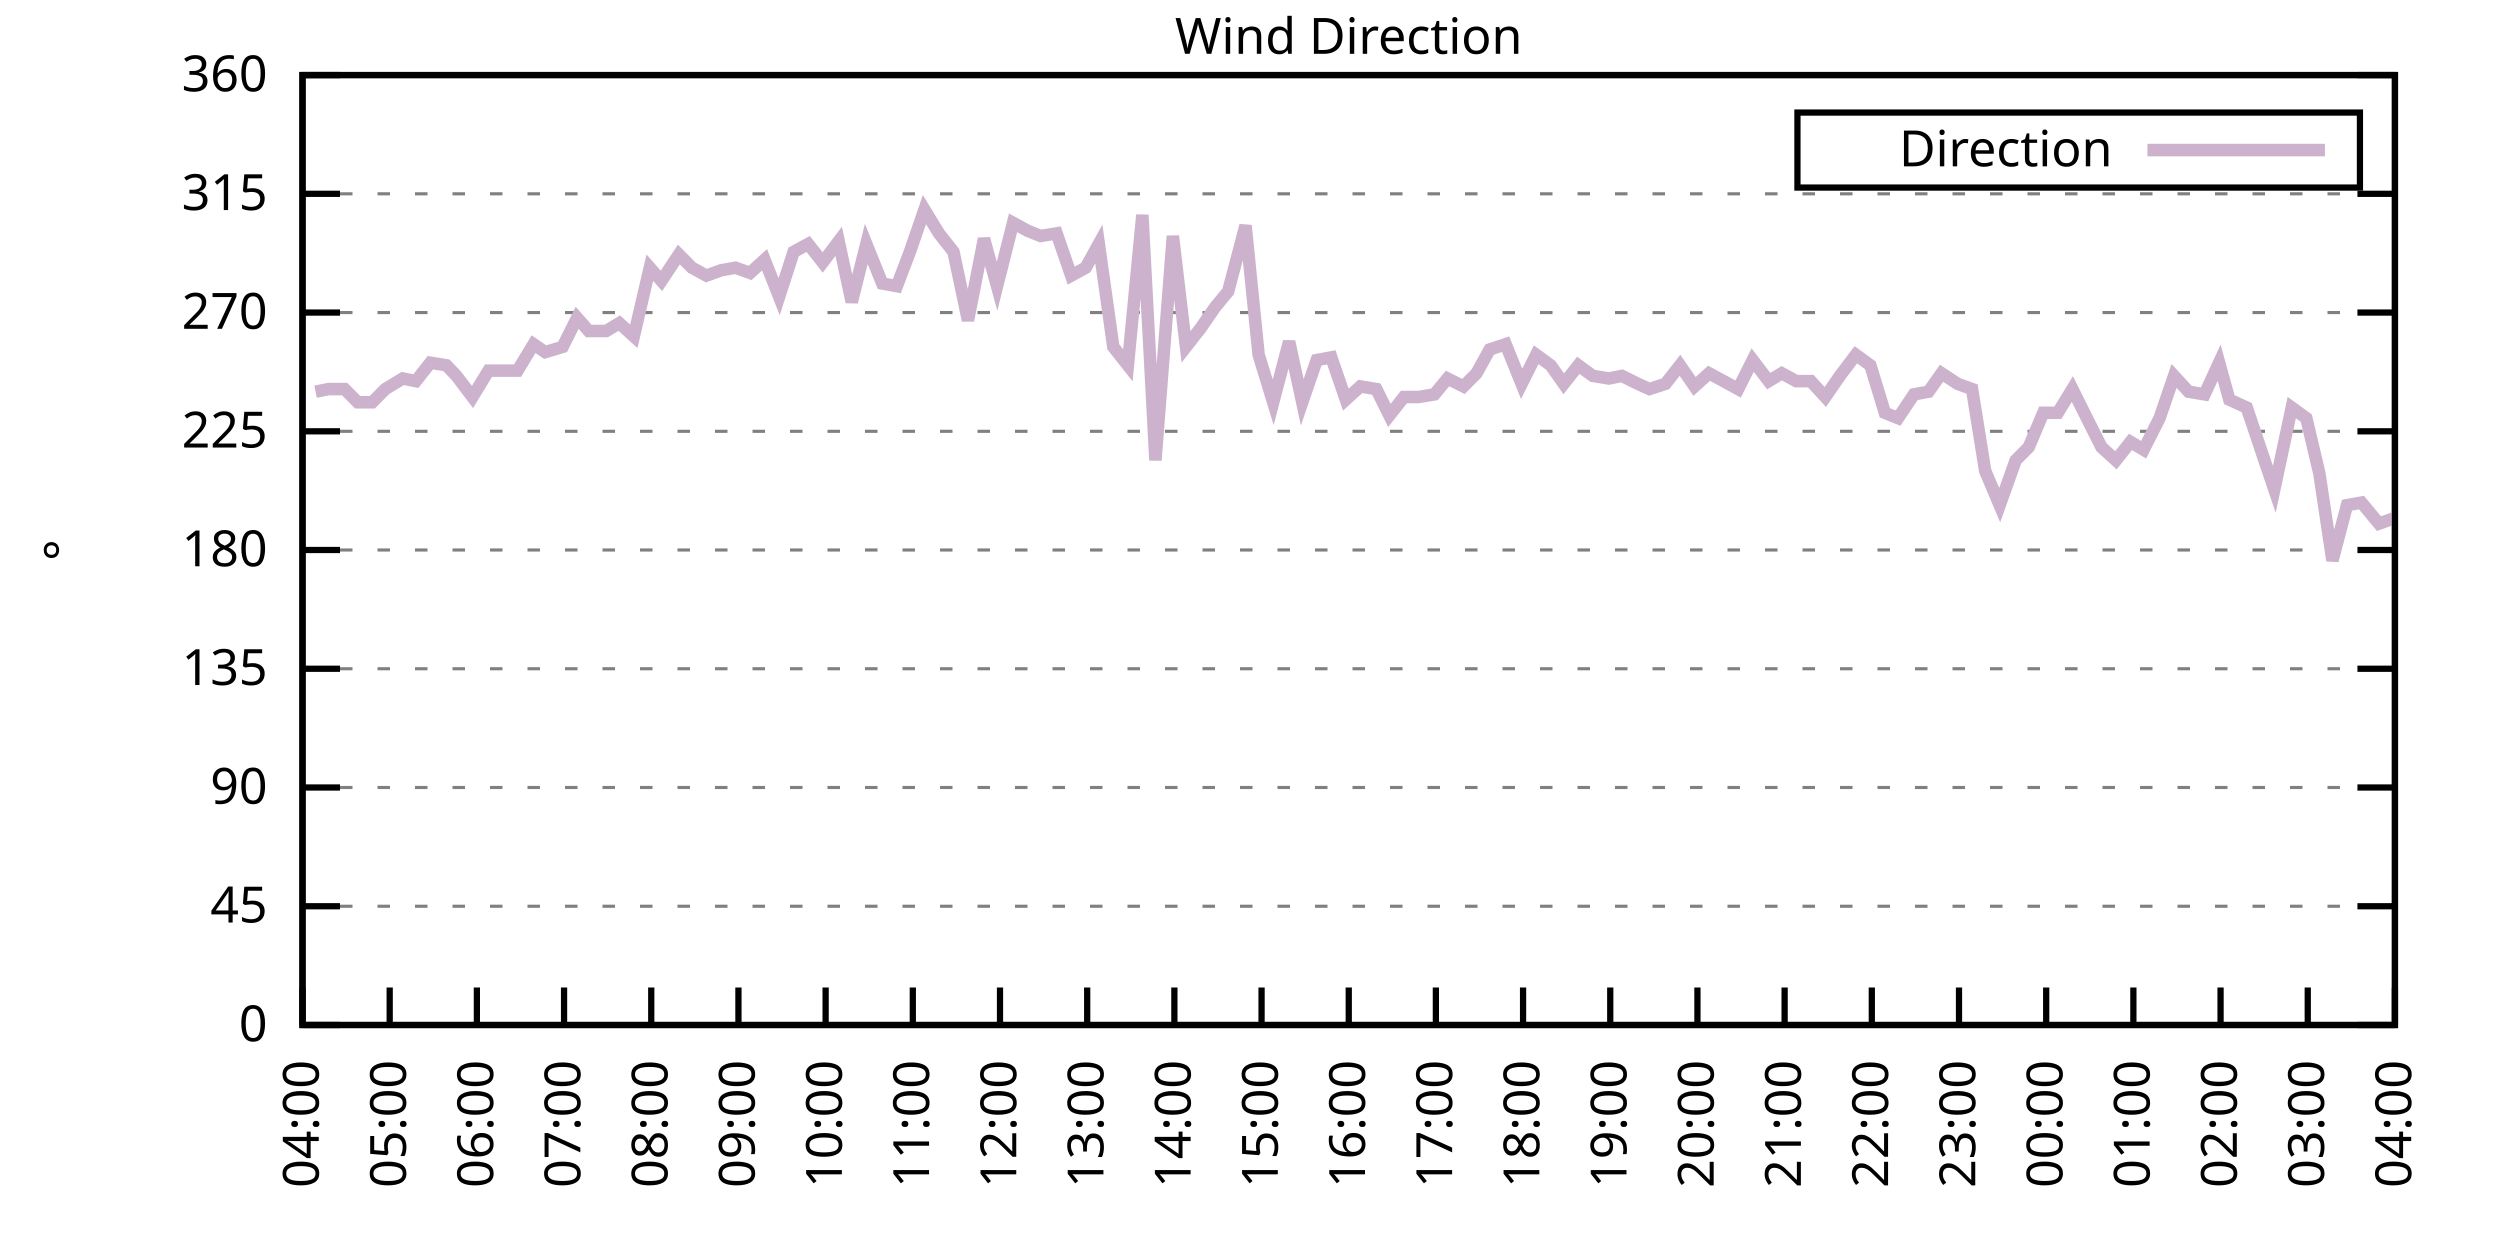
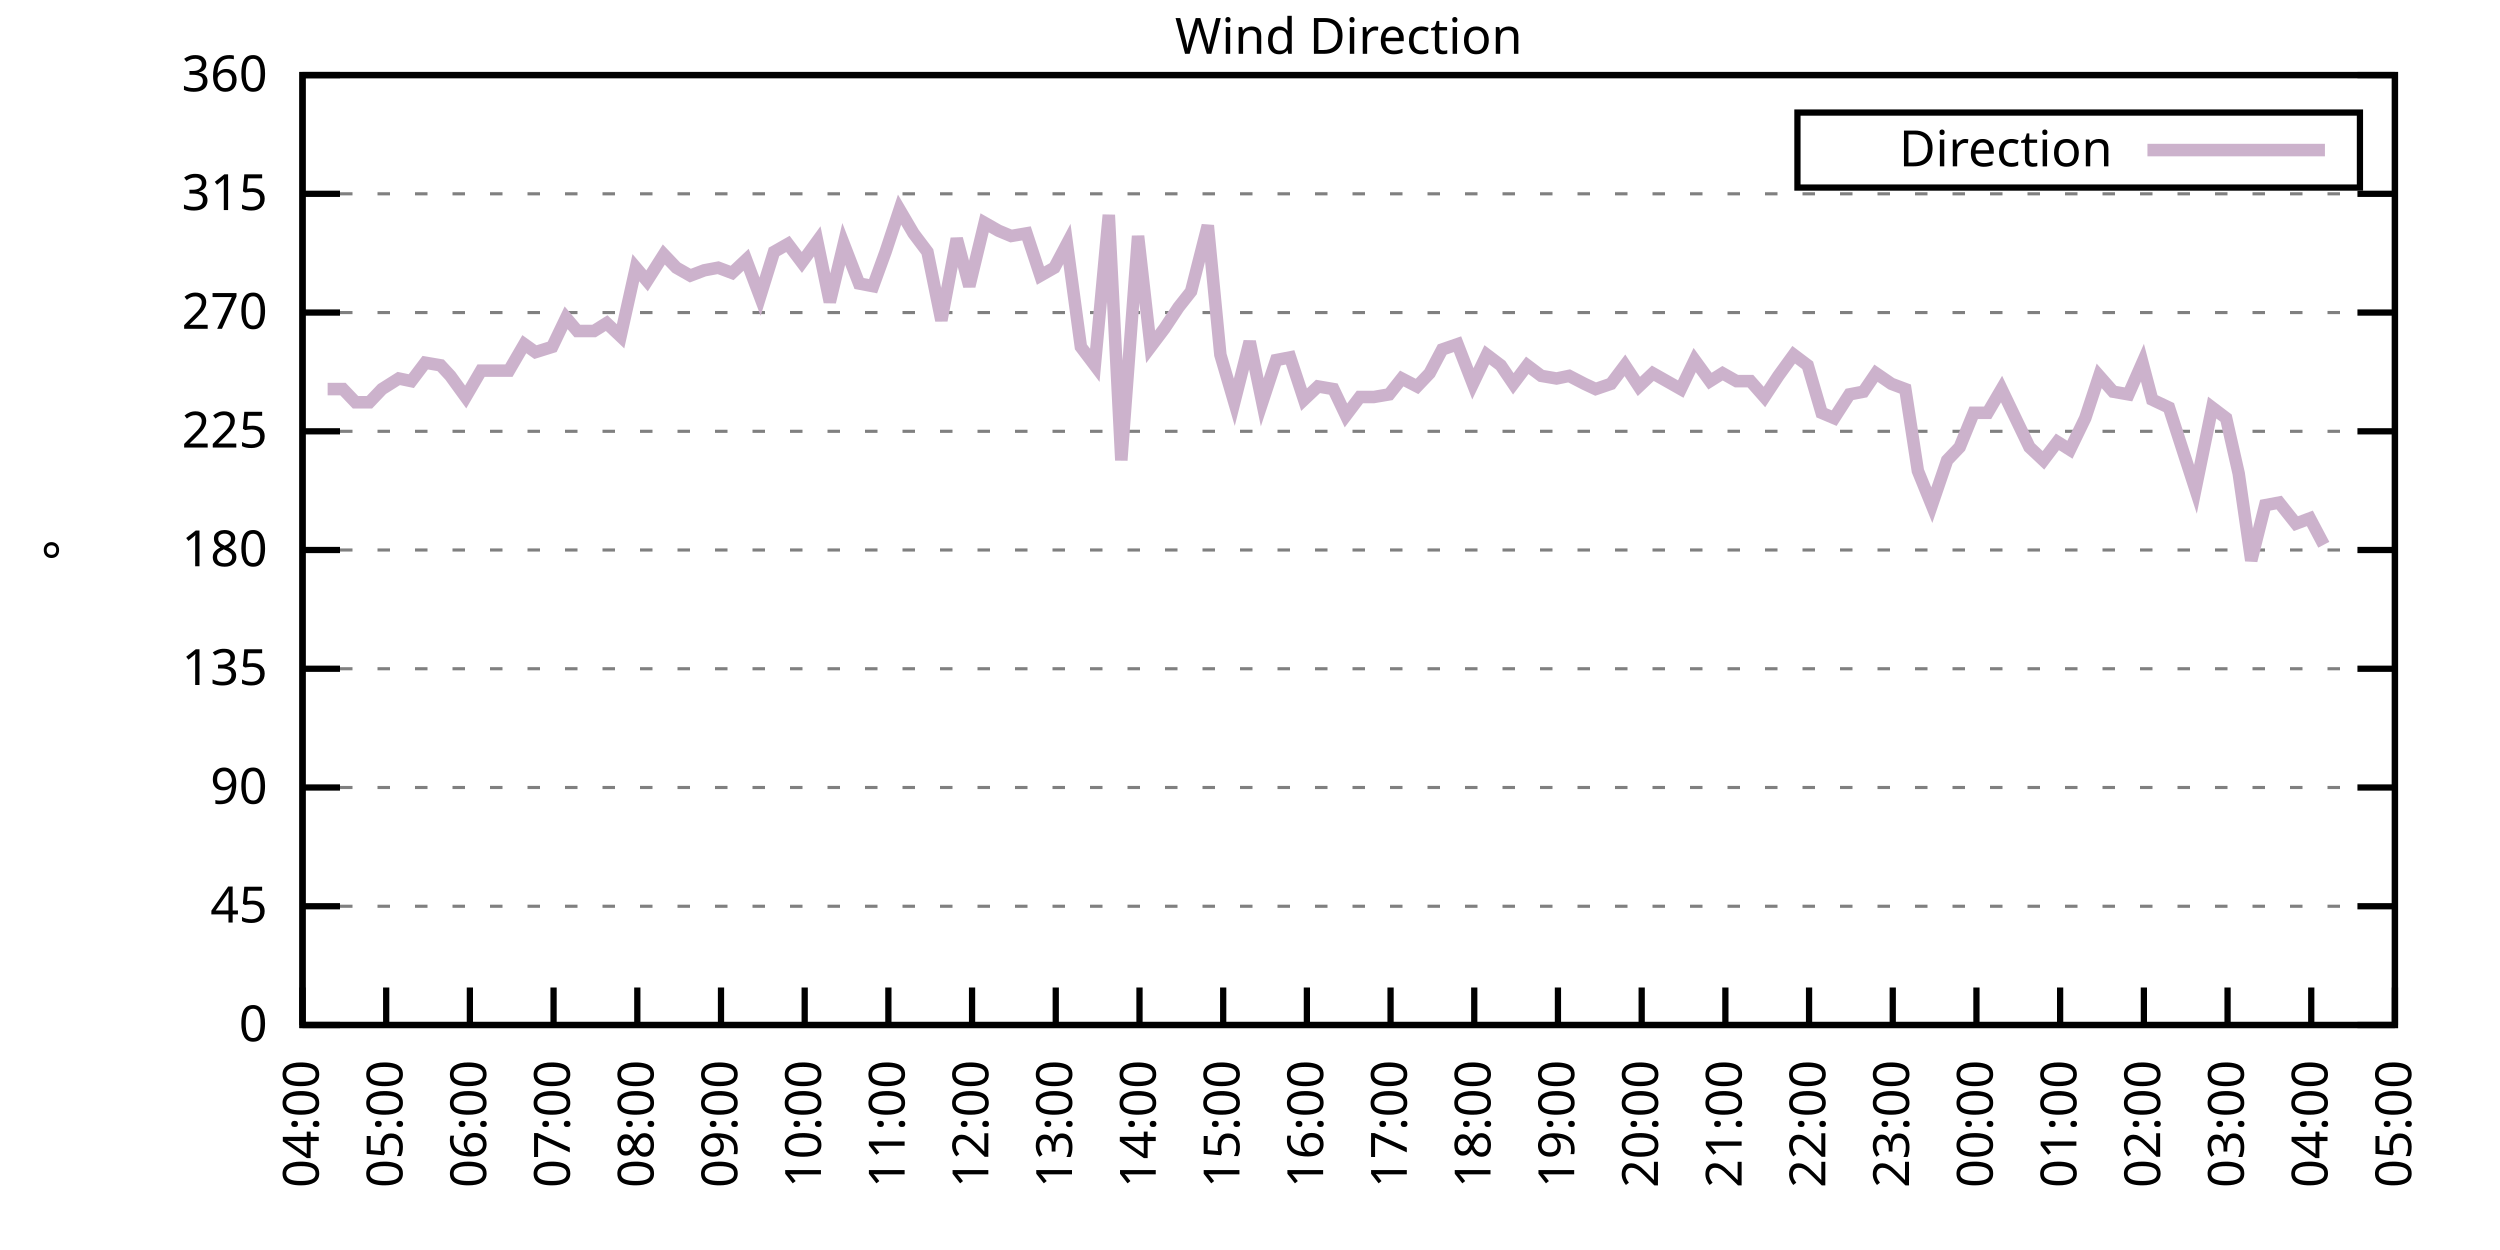
<svg xmlns="http://www.w3.org/2000/svg" xmlns:xlink="http://www.w3.org/1999/xlink" width="400" height="200" viewBox="0 0 400 200">
  <g id="gnuplot_canvas">
    <rect x="0" y="0" width="400" height="200" fill="none" />
    <defs>
      <circle id="gpDot" r="0.5" stroke-width="0.5" stroke="currentColor" />
      <path id="gpPt0" stroke-width="0.333" stroke="currentColor" d="M-1,0 h2 M0,-1 v2" />
      <path id="gpPt1" stroke-width="0.333" stroke="currentColor" d="M-1,-1 L1,1 M1,-1 L-1,1" />
      <path id="gpPt2" stroke-width="0.333" stroke="currentColor" d="M-1,0 L1,0 M0,-1 L0,1 M-1,-1 L1,1 M-1,1 L1,-1" />
      <rect id="gpPt3" stroke-width="0.333" stroke="currentColor" x="-1" y="-1" width="2" height="2" />
      <rect id="gpPt4" stroke-width="0.333" stroke="currentColor" fill="currentColor" x="-1" y="-1" width="2" height="2" />
      <circle id="gpPt5" stroke-width="0.333" stroke="currentColor" cx="0" cy="0" r="1" />
      <use xlink:href="#gpPt5" id="gpPt6" fill="currentColor" stroke="none" />
      <path id="gpPt7" stroke-width="0.333" stroke="currentColor" d="M0,-1.33 L-1.33,0.67 L1.33,0.67 z" />
      <use xlink:href="#gpPt7" id="gpPt8" fill="currentColor" stroke="none" />
      <use xlink:href="#gpPt7" id="gpPt9" stroke="currentColor" transform="rotate(180)" />
      <use xlink:href="#gpPt9" id="gpPt10" fill="currentColor" stroke="none" />
      <use xlink:href="#gpPt3" id="gpPt11" stroke="currentColor" transform="rotate(45)" />
      <use xlink:href="#gpPt11" id="gpPt12" fill="currentColor" stroke="none" />
      <path id="gpPt13" stroke-width="0.333" stroke="currentColor" d="M0,1.330 L1.265,0.411 L0.782,-1.067 L-0.782,-1.076 L-1.265,0.411 z" />
      <use xlink:href="#gpPt13" id="gpPt14" fill="currentColor" stroke="none" />
      <filter id="textbox" filterUnits="objectBoundingBox" x="0" y="0" height="1" width="1">
        <feFlood flood-color="white" flood-opacity="1" result="bgnd" />
        <feComposite in="SourceGraphic" in2="bgnd" operator="atop" />
      </filter>
      <filter id="greybox" filterUnits="objectBoundingBox" x="0" y="0" height="1" width="1">
        <feFlood flood-color="lightgrey" flood-opacity="1" result="grey" />
        <feComposite in="SourceGraphic" in2="grey" operator="atop" />
      </filter>
    </defs>
    <g fill="none" color="white" stroke="currentColor" stroke-width="1.00" stroke-linecap="butt" stroke-linejoin="miter">
</g>
    <g fill="none" color="black" stroke="currentColor" stroke-width="1.00" stroke-linecap="butt" stroke-linejoin="miter">
      <g stroke="none" shape-rendering="crispEdges">
        <polygon fill="rgb(255, 255, 255)" points="48.40,164.00 383.18,164.00 383.18,12.02 48.40,12.02 " />
      </g>
    </g>
    <g fill="none" color="black" stroke="currentColor" stroke-width="1.00" stroke-linecap="butt" stroke-linejoin="miter">
</g>
    <g fill="none" color="black" stroke="black" stroke-width="0.50" stroke-linecap="butt" stroke-linejoin="miter">
</g>
    <g fill="none" color="gray" stroke="currentColor" stroke-width="0.50" stroke-linecap="butt" stroke-linejoin="miter">
      <path stroke="gray" stroke-dasharray="2,4" class="gridline" d="M48.40,164.00 L383.19,164.00  " />
    </g>
    <g fill="none" color="gray" stroke="gray" stroke-width="1.00" stroke-linecap="butt" stroke-linejoin="miter">
</g>
    <g fill="none" color="black" stroke="currentColor" stroke-width="1.00" stroke-linecap="butt" stroke-linejoin="miter">
      <path stroke="black" d="M48.40,164.00 L54.40,164.00 M383.19,164.00 L377.19,164.00  " />
      <g transform="translate(42.80,166.60)" stroke="none" fill="black" font-family="Sans" font-size="8.00" text-anchor="end">
        <text>
          <tspan font-family="Sans"> 0</tspan>
        </text>
      </g>
    </g>
    <g fill="none" color="black" stroke="currentColor" stroke-width="1.00" stroke-linecap="butt" stroke-linejoin="miter">
</g>
    <g fill="none" color="black" stroke="black" stroke-width="0.50" stroke-linecap="butt" stroke-linejoin="miter">
</g>
    <g fill="none" color="gray" stroke="currentColor" stroke-width="0.50" stroke-linecap="butt" stroke-linejoin="miter">
      <path stroke="gray" stroke-dasharray="2,4" class="gridline" d="M48.40,145.00 L383.19,145.00  " />
    </g>
    <g fill="none" color="gray" stroke="gray" stroke-width="1.00" stroke-linecap="butt" stroke-linejoin="miter">
</g>
    <g fill="none" color="black" stroke="currentColor" stroke-width="1.00" stroke-linecap="butt" stroke-linejoin="miter">
      <path stroke="black" d="M48.40,145.00 L54.40,145.00 M383.19,145.00 L377.19,145.00  " />
      <g transform="translate(42.80,147.60)" stroke="none" fill="black" font-family="Sans" font-size="8.00" text-anchor="end">
        <text>
          <tspan font-family="Sans"> 45</tspan>
        </text>
      </g>
    </g>
    <g fill="none" color="black" stroke="currentColor" stroke-width="1.00" stroke-linecap="butt" stroke-linejoin="miter">
</g>
    <g fill="none" color="black" stroke="black" stroke-width="0.50" stroke-linecap="butt" stroke-linejoin="miter">
</g>
    <g fill="none" color="gray" stroke="currentColor" stroke-width="0.50" stroke-linecap="butt" stroke-linejoin="miter">
      <path stroke="gray" stroke-dasharray="2,4" class="gridline" d="M48.40,126.00 L383.19,126.00  " />
    </g>
    <g fill="none" color="gray" stroke="gray" stroke-width="1.00" stroke-linecap="butt" stroke-linejoin="miter">
</g>
    <g fill="none" color="black" stroke="currentColor" stroke-width="1.00" stroke-linecap="butt" stroke-linejoin="miter">
      <path stroke="black" d="M48.40,126.00 L54.40,126.00 M383.19,126.00 L377.19,126.00  " />
      <g transform="translate(42.80,128.60)" stroke="none" fill="black" font-family="Sans" font-size="8.00" text-anchor="end">
        <text>
          <tspan font-family="Sans"> 90</tspan>
        </text>
      </g>
    </g>
    <g fill="none" color="black" stroke="currentColor" stroke-width="1.00" stroke-linecap="butt" stroke-linejoin="miter">
</g>
    <g fill="none" color="black" stroke="black" stroke-width="0.50" stroke-linecap="butt" stroke-linejoin="miter">
</g>
    <g fill="none" color="gray" stroke="currentColor" stroke-width="0.50" stroke-linecap="butt" stroke-linejoin="miter">
      <path stroke="gray" stroke-dasharray="2,4" class="gridline" d="M48.40,107.00 L383.19,107.00  " />
    </g>
    <g fill="none" color="gray" stroke="gray" stroke-width="1.00" stroke-linecap="butt" stroke-linejoin="miter">
</g>
    <g fill="none" color="black" stroke="currentColor" stroke-width="1.00" stroke-linecap="butt" stroke-linejoin="miter">
      <path stroke="black" d="M48.40,107.00 L54.40,107.00 M383.19,107.00 L377.19,107.00  " />
      <g transform="translate(42.80,109.60)" stroke="none" fill="black" font-family="Sans" font-size="8.00" text-anchor="end">
        <text>
          <tspan font-family="Sans"> 135</tspan>
        </text>
      </g>
    </g>
    <g fill="none" color="black" stroke="currentColor" stroke-width="1.00" stroke-linecap="butt" stroke-linejoin="miter">
</g>
    <g fill="none" color="black" stroke="black" stroke-width="0.50" stroke-linecap="butt" stroke-linejoin="miter">
</g>
    <g fill="none" color="gray" stroke="currentColor" stroke-width="0.50" stroke-linecap="butt" stroke-linejoin="miter">
      <path stroke="gray" stroke-dasharray="2,4" class="gridline" d="M48.40,88.00 L383.19,88.00  " />
    </g>
    <g fill="none" color="gray" stroke="gray" stroke-width="1.00" stroke-linecap="butt" stroke-linejoin="miter">
</g>
    <g fill="none" color="black" stroke="currentColor" stroke-width="1.00" stroke-linecap="butt" stroke-linejoin="miter">
      <path stroke="black" d="M48.40,88.00 L54.40,88.00 M383.19,88.00 L377.19,88.00  " />
      <g transform="translate(42.80,90.60)" stroke="none" fill="black" font-family="Sans" font-size="8.00" text-anchor="end">
        <text>
          <tspan font-family="Sans"> 180</tspan>
        </text>
      </g>
    </g>
    <g fill="none" color="black" stroke="currentColor" stroke-width="1.00" stroke-linecap="butt" stroke-linejoin="miter">
</g>
    <g fill="none" color="black" stroke="black" stroke-width="0.50" stroke-linecap="butt" stroke-linejoin="miter">
</g>
    <g fill="none" color="gray" stroke="currentColor" stroke-width="0.50" stroke-linecap="butt" stroke-linejoin="miter">
      <path stroke="gray" stroke-dasharray="2,4" class="gridline" d="M48.40,69.01 L383.19,69.01  " />
    </g>
    <g fill="none" color="gray" stroke="gray" stroke-width="1.00" stroke-linecap="butt" stroke-linejoin="miter">
</g>
    <g fill="none" color="black" stroke="currentColor" stroke-width="1.00" stroke-linecap="butt" stroke-linejoin="miter">
      <path stroke="black" d="M48.40,69.01 L54.40,69.01 M383.19,69.01 L377.19,69.01  " />
      <g transform="translate(42.80,71.61)" stroke="none" fill="black" font-family="Sans" font-size="8.00" text-anchor="end">
        <text>
          <tspan font-family="Sans"> 225</tspan>
        </text>
      </g>
    </g>
    <g fill="none" color="black" stroke="currentColor" stroke-width="1.00" stroke-linecap="butt" stroke-linejoin="miter">
</g>
    <g fill="none" color="black" stroke="black" stroke-width="0.50" stroke-linecap="butt" stroke-linejoin="miter">
</g>
    <g fill="none" color="gray" stroke="currentColor" stroke-width="0.50" stroke-linecap="butt" stroke-linejoin="miter">
      <path stroke="gray" stroke-dasharray="2,4" class="gridline" d="M48.40,50.01 L383.19,50.01  " />
    </g>
    <g fill="none" color="gray" stroke="gray" stroke-width="1.00" stroke-linecap="butt" stroke-linejoin="miter">
</g>
    <g fill="none" color="black" stroke="currentColor" stroke-width="1.00" stroke-linecap="butt" stroke-linejoin="miter">
      <path stroke="black" d="M48.40,50.01 L54.40,50.01 M383.19,50.01 L377.19,50.01  " />
      <g transform="translate(42.80,52.61)" stroke="none" fill="black" font-family="Sans" font-size="8.00" text-anchor="end">
        <text>
          <tspan font-family="Sans"> 270</tspan>
        </text>
      </g>
    </g>
    <g fill="none" color="black" stroke="currentColor" stroke-width="1.00" stroke-linecap="butt" stroke-linejoin="miter">
</g>
    <g fill="none" color="black" stroke="black" stroke-width="0.50" stroke-linecap="butt" stroke-linejoin="miter">
</g>
    <g fill="none" color="gray" stroke="currentColor" stroke-width="0.50" stroke-linecap="butt" stroke-linejoin="miter">
      <path stroke="gray" stroke-dasharray="2,4" class="gridline" d="M48.40,31.01 L383.19,31.01  " />
    </g>
    <g fill="none" color="gray" stroke="gray" stroke-width="1.00" stroke-linecap="butt" stroke-linejoin="miter">
</g>
    <g fill="none" color="black" stroke="currentColor" stroke-width="1.00" stroke-linecap="butt" stroke-linejoin="miter">
      <path stroke="black" d="M48.40,31.01 L54.40,31.01 M383.19,31.01 L377.19,31.01  " />
      <g transform="translate(42.80,33.61)" stroke="none" fill="black" font-family="Sans" font-size="8.00" text-anchor="end">
        <text>
          <tspan font-family="Sans"> 315</tspan>
        </text>
      </g>
    </g>
    <g fill="none" color="black" stroke="currentColor" stroke-width="1.00" stroke-linecap="butt" stroke-linejoin="miter">
</g>
    <g fill="none" color="black" stroke="black" stroke-width="0.50" stroke-linecap="butt" stroke-linejoin="miter">
</g>
    <g fill="none" color="gray" stroke="currentColor" stroke-width="0.50" stroke-linecap="butt" stroke-linejoin="miter">
      <path stroke="gray" stroke-dasharray="2,4" class="gridline" d="M48.40,12.01 L383.19,12.01  " />
    </g>
    <g fill="none" color="gray" stroke="gray" stroke-width="1.00" stroke-linecap="butt" stroke-linejoin="miter">
</g>
    <g fill="none" color="black" stroke="currentColor" stroke-width="1.00" stroke-linecap="butt" stroke-linejoin="miter">
      <path stroke="black" d="M48.40,12.01 L54.40,12.01 M383.19,12.01 L377.19,12.01  " />
      <g transform="translate(42.80,14.61)" stroke="none" fill="black" font-family="Sans" font-size="8.00" text-anchor="end">
        <text>
          <tspan font-family="Sans"> 360</tspan>
        </text>
      </g>
    </g>
    <g fill="none" color="black" stroke="currentColor" stroke-width="1.00" stroke-linecap="butt" stroke-linejoin="miter">
      <path stroke="black" d="M48.40,164.00 L48.40,158.00  " />
      <g transform="translate(51.00,169.60) rotate(270.00)" stroke="none" fill="black" font-family="Sans" font-size="8.00" text-anchor="end">
        <text>
          <tspan font-family="Sans">04:00</tspan>
        </text>
      </g>
    </g>
    <g fill="none" color="black" stroke="currentColor" stroke-width="1.00" stroke-linecap="butt" stroke-linejoin="miter">
-       <path stroke="black" d="M62.35,164.00 L62.35,158.00  " />
-       <g transform="translate(64.95,169.60) rotate(270.00)" stroke="none" fill="black" font-family="Sans" font-size="8.00" text-anchor="end">
+       <path stroke="black" d="M61.79,164.00 L61.79,158.00  " />
+       <g transform="translate(64.39,169.60) rotate(270.00)" stroke="none" fill="black" font-family="Sans" font-size="8.00" text-anchor="end">
        <text>
          <tspan font-family="Sans">05:00</tspan>
        </text>
      </g>
    </g>
    <g fill="none" color="black" stroke="currentColor" stroke-width="1.00" stroke-linecap="butt" stroke-linejoin="miter">
-       <path stroke="black" d="M76.30,164.00 L76.30,158.00  " />
-       <g transform="translate(78.90,169.60) rotate(270.00)" stroke="none" fill="black" font-family="Sans" font-size="8.00" text-anchor="end">
+       <path stroke="black" d="M75.18,164.00 L75.18,158.00  " />
+       <g transform="translate(77.78,169.60) rotate(270.00)" stroke="none" fill="black" font-family="Sans" font-size="8.00" text-anchor="end">
        <text>
          <tspan font-family="Sans">06:00</tspan>
        </text>
      </g>
    </g>
    <g fill="none" color="black" stroke="currentColor" stroke-width="1.00" stroke-linecap="butt" stroke-linejoin="miter">
-       <path stroke="black" d="M90.25,164.00 L90.25,158.00  " />
-       <g transform="translate(92.85,169.60) rotate(270.00)" stroke="none" fill="black" font-family="Sans" font-size="8.00" text-anchor="end">
+       <path stroke="black" d="M88.57,164.00 L88.57,158.00  " />
+       <g transform="translate(91.17,169.60) rotate(270.00)" stroke="none" fill="black" font-family="Sans" font-size="8.00" text-anchor="end">
        <text>
          <tspan font-family="Sans">07:00</tspan>
        </text>
      </g>
    </g>
    <g fill="none" color="black" stroke="currentColor" stroke-width="1.00" stroke-linecap="butt" stroke-linejoin="miter">
-       <path stroke="black" d="M104.20,164.00 L104.20,158.00  " />
-       <g transform="translate(106.80,169.60) rotate(270.00)" stroke="none" fill="black" font-family="Sans" font-size="8.00" text-anchor="end">
+       <path stroke="black" d="M101.97,164.00 L101.97,158.00  " />
+       <g transform="translate(104.57,169.60) rotate(270.00)" stroke="none" fill="black" font-family="Sans" font-size="8.00" text-anchor="end">
        <text>
          <tspan font-family="Sans">08:00</tspan>
        </text>
      </g>
    </g>
    <g fill="none" color="black" stroke="currentColor" stroke-width="1.00" stroke-linecap="butt" stroke-linejoin="miter">
-       <path stroke="black" d="M118.15,164.00 L118.15,158.00  " />
-       <g transform="translate(120.75,169.60) rotate(270.00)" stroke="none" fill="black" font-family="Sans" font-size="8.00" text-anchor="end">
+       <path stroke="black" d="M115.36,164.00 L115.36,158.00  " />
+       <g transform="translate(117.96,169.60) rotate(270.00)" stroke="none" fill="black" font-family="Sans" font-size="8.00" text-anchor="end">
        <text>
          <tspan font-family="Sans">09:00</tspan>
        </text>
      </g>
    </g>
    <g fill="none" color="black" stroke="currentColor" stroke-width="1.00" stroke-linecap="butt" stroke-linejoin="miter">
-       <path stroke="black" d="M132.10,164.00 L132.10,158.00  " />
-       <g transform="translate(134.70,169.60) rotate(270.00)" stroke="none" fill="black" font-family="Sans" font-size="8.00" text-anchor="end">
+       <path stroke="black" d="M128.75,164.00 L128.75,158.00  " />
+       <g transform="translate(131.35,169.60) rotate(270.00)" stroke="none" fill="black" font-family="Sans" font-size="8.00" text-anchor="end">
        <text>
          <tspan font-family="Sans">10:00</tspan>
        </text>
      </g>
    </g>
    <g fill="none" color="black" stroke="currentColor" stroke-width="1.00" stroke-linecap="butt" stroke-linejoin="miter">
-       <path stroke="black" d="M146.05,164.00 L146.05,158.00  " />
-       <g transform="translate(148.65,169.60) rotate(270.00)" stroke="none" fill="black" font-family="Sans" font-size="8.00" text-anchor="end">
+       <path stroke="black" d="M142.14,164.00 L142.14,158.00  " />
+       <g transform="translate(144.74,169.60) rotate(270.00)" stroke="none" fill="black" font-family="Sans" font-size="8.00" text-anchor="end">
        <text>
          <tspan font-family="Sans">11:00</tspan>
        </text>
      </g>
    </g>
    <g fill="none" color="black" stroke="currentColor" stroke-width="1.00" stroke-linecap="butt" stroke-linejoin="miter">
-       <path stroke="black" d="M160.00,164.00 L160.00,158.00  " />
-       <g transform="translate(162.60,169.60) rotate(270.00)" stroke="none" fill="black" font-family="Sans" font-size="8.00" text-anchor="end">
+       <path stroke="black" d="M155.53,164.00 L155.53,158.00  " />
+       <g transform="translate(158.13,169.60) rotate(270.00)" stroke="none" fill="black" font-family="Sans" font-size="8.00" text-anchor="end">
        <text>
          <tspan font-family="Sans">12:00</tspan>
        </text>
      </g>
    </g>
    <g fill="none" color="black" stroke="currentColor" stroke-width="1.00" stroke-linecap="butt" stroke-linejoin="miter">
-       <path stroke="black" d="M173.95,164.00 L173.95,158.00  " />
-       <g transform="translate(176.55,169.60) rotate(270.00)" stroke="none" fill="black" font-family="Sans" font-size="8.00" text-anchor="end">
+       <path stroke="black" d="M168.92,164.00 L168.92,158.00  " />
+       <g transform="translate(171.52,169.60) rotate(270.00)" stroke="none" fill="black" font-family="Sans" font-size="8.00" text-anchor="end">
        <text>
          <tspan font-family="Sans">13:00</tspan>
        </text>
      </g>
    </g>
    <g fill="none" color="black" stroke="currentColor" stroke-width="1.00" stroke-linecap="butt" stroke-linejoin="miter">
-       <path stroke="black" d="M187.90,164.00 L187.90,158.00  " />
-       <g transform="translate(190.50,169.60) rotate(270.00)" stroke="none" fill="black" font-family="Sans" font-size="8.00" text-anchor="end">
+       <path stroke="black" d="M182.32,164.00 L182.32,158.00  " />
+       <g transform="translate(184.92,169.60) rotate(270.00)" stroke="none" fill="black" font-family="Sans" font-size="8.00" text-anchor="end">
        <text>
          <tspan font-family="Sans">14:00</tspan>
        </text>
      </g>
    </g>
    <g fill="none" color="black" stroke="currentColor" stroke-width="1.00" stroke-linecap="butt" stroke-linejoin="miter">
-       <path stroke="black" d="M201.85,164.00 L201.85,158.00  " />
-       <g transform="translate(204.45,169.60) rotate(270.00)" stroke="none" fill="black" font-family="Sans" font-size="8.00" text-anchor="end">
+       <path stroke="black" d="M195.71,164.00 L195.71,158.00  " />
+       <g transform="translate(198.31,169.60) rotate(270.00)" stroke="none" fill="black" font-family="Sans" font-size="8.00" text-anchor="end">
        <text>
          <tspan font-family="Sans">15:00</tspan>
        </text>
      </g>
    </g>
    <g fill="none" color="black" stroke="currentColor" stroke-width="1.00" stroke-linecap="butt" stroke-linejoin="miter">
-       <path stroke="black" d="M215.80,164.00 L215.80,158.00  " />
-       <g transform="translate(218.40,169.60) rotate(270.00)" stroke="none" fill="black" font-family="Sans" font-size="8.00" text-anchor="end">
+       <path stroke="black" d="M209.10,164.00 L209.10,158.00  " />
+       <g transform="translate(211.70,169.60) rotate(270.00)" stroke="none" fill="black" font-family="Sans" font-size="8.00" text-anchor="end">
        <text>
          <tspan font-family="Sans">16:00</tspan>
        </text>
      </g>
    </g>
    <g fill="none" color="black" stroke="currentColor" stroke-width="1.00" stroke-linecap="butt" stroke-linejoin="miter">
-       <path stroke="black" d="M229.74,164.00 L229.74,158.00  " />
-       <g transform="translate(232.34,169.60) rotate(270.00)" stroke="none" fill="black" font-family="Sans" font-size="8.00" text-anchor="end">
+       <path stroke="black" d="M222.49,164.00 L222.49,158.00  " />
+       <g transform="translate(225.09,169.60) rotate(270.00)" stroke="none" fill="black" font-family="Sans" font-size="8.00" text-anchor="end">
        <text>
          <tspan font-family="Sans">17:00</tspan>
        </text>
      </g>
    </g>
    <g fill="none" color="black" stroke="currentColor" stroke-width="1.00" stroke-linecap="butt" stroke-linejoin="miter">
-       <path stroke="black" d="M243.69,164.00 L243.69,158.00  " />
-       <g transform="translate(246.29,169.60) rotate(270.00)" stroke="none" fill="black" font-family="Sans" font-size="8.00" text-anchor="end">
+       <path stroke="black" d="M235.88,164.00 L235.88,158.00  " />
+       <g transform="translate(238.48,169.60) rotate(270.00)" stroke="none" fill="black" font-family="Sans" font-size="8.00" text-anchor="end">
        <text>
          <tspan font-family="Sans">18:00</tspan>
        </text>
      </g>
    </g>
    <g fill="none" color="black" stroke="currentColor" stroke-width="1.00" stroke-linecap="butt" stroke-linejoin="miter">
-       <path stroke="black" d="M257.64,164.00 L257.64,158.00  " />
-       <g transform="translate(260.24,169.60) rotate(270.00)" stroke="none" fill="black" font-family="Sans" font-size="8.00" text-anchor="end">
+       <path stroke="black" d="M249.27,164.00 L249.27,158.00  " />
+       <g transform="translate(251.87,169.60) rotate(270.00)" stroke="none" fill="black" font-family="Sans" font-size="8.00" text-anchor="end">
        <text>
          <tspan font-family="Sans">19:00</tspan>
        </text>
      </g>
    </g>
    <g fill="none" color="black" stroke="currentColor" stroke-width="1.00" stroke-linecap="butt" stroke-linejoin="miter">
-       <path stroke="black" d="M271.59,164.00 L271.59,158.00  " />
-       <g transform="translate(274.19,169.60) rotate(270.00)" stroke="none" fill="black" font-family="Sans" font-size="8.00" text-anchor="end">
+       <path stroke="black" d="M262.67,164.00 L262.67,158.00  " />
+       <g transform="translate(265.27,169.60) rotate(270.00)" stroke="none" fill="black" font-family="Sans" font-size="8.00" text-anchor="end">
        <text>
          <tspan font-family="Sans">20:00</tspan>
        </text>
      </g>
    </g>
    <g fill="none" color="black" stroke="currentColor" stroke-width="1.00" stroke-linecap="butt" stroke-linejoin="miter">
-       <path stroke="black" d="M285.54,164.00 L285.54,158.00  " />
-       <g transform="translate(288.14,169.60) rotate(270.00)" stroke="none" fill="black" font-family="Sans" font-size="8.00" text-anchor="end">
+       <path stroke="black" d="M276.06,164.00 L276.06,158.00  " />
+       <g transform="translate(278.66,169.60) rotate(270.00)" stroke="none" fill="black" font-family="Sans" font-size="8.00" text-anchor="end">
        <text>
          <tspan font-family="Sans">21:00</tspan>
        </text>
      </g>
    </g>
    <g fill="none" color="black" stroke="currentColor" stroke-width="1.00" stroke-linecap="butt" stroke-linejoin="miter">
-       <path stroke="black" d="M299.49,164.00 L299.49,158.00  " />
-       <g transform="translate(302.09,169.60) rotate(270.00)" stroke="none" fill="black" font-family="Sans" font-size="8.00" text-anchor="end">
+       <path stroke="black" d="M289.45,164.00 L289.45,158.00  " />
+       <g transform="translate(292.05,169.60) rotate(270.00)" stroke="none" fill="black" font-family="Sans" font-size="8.00" text-anchor="end">
        <text>
          <tspan font-family="Sans">22:00</tspan>
        </text>
      </g>
    </g>
    <g fill="none" color="black" stroke="currentColor" stroke-width="1.00" stroke-linecap="butt" stroke-linejoin="miter">
-       <path stroke="black" d="M313.44,164.00 L313.44,158.00  " />
-       <g transform="translate(316.04,169.60) rotate(270.00)" stroke="none" fill="black" font-family="Sans" font-size="8.00" text-anchor="end">
+       <path stroke="black" d="M302.84,164.00 L302.84,158.00  " />
+       <g transform="translate(305.44,169.60) rotate(270.00)" stroke="none" fill="black" font-family="Sans" font-size="8.00" text-anchor="end">
        <text>
          <tspan font-family="Sans">23:00</tspan>
        </text>
      </g>
    </g>
    <g fill="none" color="black" stroke="currentColor" stroke-width="1.00" stroke-linecap="butt" stroke-linejoin="miter">
-       <path stroke="black" d="M327.39,164.00 L327.39,158.00  " />
-       <g transform="translate(329.99,169.60) rotate(270.00)" stroke="none" fill="black" font-family="Sans" font-size="8.00" text-anchor="end">
+       <path stroke="black" d="M316.23,164.00 L316.23,158.00  " />
+       <g transform="translate(318.83,169.60) rotate(270.00)" stroke="none" fill="black" font-family="Sans" font-size="8.00" text-anchor="end">
        <text>
          <tspan font-family="Sans">00:00</tspan>
        </text>
      </g>
    </g>
    <g fill="none" color="black" stroke="currentColor" stroke-width="1.00" stroke-linecap="butt" stroke-linejoin="miter">
-       <path stroke="black" d="M341.34,164.00 L341.34,158.00  " />
-       <g transform="translate(343.94,169.60) rotate(270.00)" stroke="none" fill="black" font-family="Sans" font-size="8.00" text-anchor="end">
+       <path stroke="black" d="M329.62,164.00 L329.62,158.00  " />
+       <g transform="translate(332.22,169.60) rotate(270.00)" stroke="none" fill="black" font-family="Sans" font-size="8.00" text-anchor="end">
        <text>
          <tspan font-family="Sans">01:00</tspan>
        </text>
      </g>
    </g>
    <g fill="none" color="black" stroke="currentColor" stroke-width="1.00" stroke-linecap="butt" stroke-linejoin="miter">
-       <path stroke="black" d="M355.29,164.00 L355.29,158.00  " />
-       <g transform="translate(357.89,169.60) rotate(270.00)" stroke="none" fill="black" font-family="Sans" font-size="8.00" text-anchor="end">
+       <path stroke="black" d="M343.02,164.00 L343.02,158.00  " />
+       <g transform="translate(345.62,169.60) rotate(270.00)" stroke="none" fill="black" font-family="Sans" font-size="8.00" text-anchor="end">
        <text>
          <tspan font-family="Sans">02:00</tspan>
        </text>
      </g>
    </g>
    <g fill="none" color="black" stroke="currentColor" stroke-width="1.00" stroke-linecap="butt" stroke-linejoin="miter">
-       <path stroke="black" d="M369.24,164.00 L369.24,158.00  " />
-       <g transform="translate(371.84,169.60) rotate(270.00)" stroke="none" fill="black" font-family="Sans" font-size="8.00" text-anchor="end">
+       <path stroke="black" d="M356.41,164.00 L356.41,158.00  " />
+       <g transform="translate(359.01,169.60) rotate(270.00)" stroke="none" fill="black" font-family="Sans" font-size="8.00" text-anchor="end">
        <text>
          <tspan font-family="Sans">03:00</tspan>
+         </text>
+       </g>
+     </g>
+     <g fill="none" color="black" stroke="currentColor" stroke-width="1.00" stroke-linecap="butt" stroke-linejoin="miter">
+       <path stroke="black" d="M369.80,164.00 L369.80,158.00  " />
+       <g transform="translate(372.40,169.60) rotate(270.00)" stroke="none" fill="black" font-family="Sans" font-size="8.00" text-anchor="end">
+         <text>
+           <tspan font-family="Sans">04:00</tspan>
        </text>
      </g>
    </g>
    <g fill="none" color="black" stroke="currentColor" stroke-width="1.00" stroke-linecap="butt" stroke-linejoin="miter">
      <path stroke="black" d="M383.19,164.00 L383.19,158.00  " />
      <g transform="translate(385.79,169.60) rotate(270.00)" stroke="none" fill="black" font-family="Sans" font-size="8.00" text-anchor="end">
        <text>
-           <tspan font-family="Sans">04:00</tspan>
+           <tspan font-family="Sans">05:00</tspan>
        </text>
      </g>
    </g>
    <g fill="none" color="black" stroke="currentColor" stroke-width="1.00" stroke-linecap="butt" stroke-linejoin="miter">
</g>
    <g fill="none" color="black" stroke="currentColor" stroke-width="1.00" stroke-linecap="butt" stroke-linejoin="miter">
      <path stroke="black" d="M48.40,12.01 L48.40,164.00 L383.19,164.00 L383.19,12.01 L48.40,12.01 Z  " />
    </g>
    <g fill="none" color="black" stroke="currentColor" stroke-width="1.00" stroke-linecap="butt" stroke-linejoin="miter">
</g>
    <g fill="none" color="black" stroke="currentColor" stroke-width="1.00" stroke-linecap="butt" stroke-linejoin="miter">
      <path stroke="black" d="M287.59,30.01 L287.59,18.01 L377.59,18.01 L377.59,30.01 L287.59,30.01 Z  " />
    </g>
    <g id="Wind_direction_plot_1">
      <g fill="none" color="white" stroke="black" stroke-width="2.00" stroke-linecap="butt" stroke-linejoin="miter">
</g>
      <g fill="none" color="black" stroke="currentColor" stroke-width="2.00" stroke-linecap="butt" stroke-linejoin="miter">
        <g transform="translate(337.99,26.61)" stroke="none" fill="black" font-family="Sans" font-size="8.00" text-anchor="end">
          <text>
            <tspan font-family="Sans">Direction</tspan>
          </text>
        </g>
      </g>
      <g fill="none" color="black" stroke="currentColor" stroke-width="2.00" stroke-linecap="butt" stroke-linejoin="miter">
-         <path stroke="rgb(204, 178, 204)" d="M343.59,24.01 L371.99,24.01 M50.49,62.67 L52.58,62.25 L55.14,62.25 L57.23,64.36 L59.56,64.36 L61.65,62.25   L64.44,60.56 L66.53,60.98 L68.86,58.03 L71.42,58.45 L73.04,60.14 L75.60,63.52 L78.16,59.30 L80.48,59.30   L82.81,59.30 L85.37,55.07 L87.23,56.34 L90.02,55.50 L92.34,50.85 L94.20,52.96 L96.99,52.96 L99.08,51.70   L101.41,53.81 L103.97,42.83 L105.83,44.94 L108.62,40.72 L110.71,42.83 L113.03,44.10 L115.36,43.25 L117.68,42.83   L120.01,43.67 L122.33,41.56 L124.66,47.47 L126.98,40.30 L129.31,39.03 L131.63,41.99 L134.19,38.61 L136.28,48.32   L138.61,39.03 L141.16,45.36 L143.49,45.79 L145.58,40.30 L147.91,33.54 L150.23,37.34 L152.56,40.30 L154.88,51.27   L157.44,38.19 L159.53,45.79 L162.09,35.65 L164.41,36.92 L166.51,37.76 L169.06,37.34 L171.39,44.10 L173.71,42.83   L175.81,39.03 L178.13,55.50 L180.46,58.45 L182.78,34.39 L184.87,73.65 L187.66,37.76 L189.76,55.50 L192.08,52.54   L194.41,49.16 L196.50,46.63 L199.29,36.08 L201.38,56.76 L203.71,64.36 L206.26,54.65 L208.36,64.36 L210.68,57.61   L213.01,57.18 L215.33,63.94 L217.65,61.83 L220.21,62.25 L222.30,66.47 L224.63,63.52 L226.95,63.52 L229.51,63.10   L231.60,60.56 L234.16,61.83 L236.25,59.72 L238.35,55.92 L240.90,55.07 L243.46,61.41 L245.79,56.76 L248.11,58.45   L250.20,61.41 L252.53,58.45 L254.85,60.14 L257.41,60.56 L259.50,60.14 L262.06,61.41 L263.92,62.25 L266.48,61.41   L268.80,58.45 L271.13,61.83 L273.45,59.72 L275.78,60.98 L278.10,62.25 L280.43,57.61 L282.99,60.98 L285.08,59.72   L287.40,60.98 L289.73,60.98 L292.05,63.52 L294.38,60.14 L296.94,56.76 L299.26,58.45 L301.58,66.05 L303.68,66.90   L306.23,63.10 L308.56,62.67 L310.65,59.72 L313.21,61.41 L315.53,62.25 L317.63,75.34 L319.95,80.83 L322.51,73.65   L324.60,71.54 L326.93,66.05 L329.25,66.05 L331.58,62.25 L333.90,66.90 L336.23,71.54 L338.55,73.65 L340.88,70.70   L342.97,71.96 L345.53,66.90 L347.85,60.14 L350.18,62.67 L352.73,63.10 L355.06,58.03 L356.69,63.94 L359.48,65.21   L362.03,72.81 L363.89,78.29 L366.68,65.21 L369.01,66.90 L371.10,75.76 L373.19,89.69 L375.52,80.83 L377.84,80.41   L380.63,83.78 L382.96,82.94  " />
+         <path stroke="rgb(204, 178, 204)" d="M343.59,24.01 L371.99,24.01 M52.42,62.25 L54.87,62.25 L56.88,64.36 L59.11,64.36 L61.12,62.25 L63.80,60.56   L65.81,60.98 L68.04,58.03 L70.50,58.45 L72.06,60.14 L74.51,63.52 L76.97,59.30 L79.20,59.30 L81.43,59.30   L83.89,55.07 L85.67,56.34 L88.35,55.50 L90.58,50.85 L92.37,52.96 L95.05,52.96 L97.06,51.70 L99.29,53.81   L101.74,42.83 L103.53,44.94 L106.21,40.72 L108.22,42.83 L110.45,44.10 L112.68,43.25 L114.91,42.83 L117.14,43.67   L119.38,41.56 L121.61,47.47 L123.84,40.30 L126.07,39.03 L128.30,41.99 L130.76,38.61 L132.77,48.32 L135.00,39.03   L137.45,45.36 L139.69,45.79 L141.69,40.30 L143.93,33.54 L146.16,37.34 L148.39,40.30 L150.62,51.27 L153.08,38.19   L155.09,45.79 L157.54,35.65 L159.77,36.92 L161.78,37.76 L164.24,37.34 L166.47,44.10 L168.70,42.83 L170.71,39.03   L172.94,55.50 L175.17,58.45 L177.41,34.39 L179.41,73.65 L182.09,37.76 L184.10,55.50 L186.33,52.54 L188.57,49.16   L190.57,46.63 L193.25,36.08 L195.26,56.76 L197.49,64.36 L199.95,54.65 L201.96,64.36 L204.19,57.61 L206.42,57.18   L208.65,63.94 L210.88,61.83 L213.34,62.25 L215.35,66.47 L217.58,63.52 L219.81,63.52 L222.27,63.10 L224.28,60.56   L226.73,61.83 L228.74,59.72 L230.75,55.92 L233.20,55.07 L235.66,61.41 L237.89,56.76 L240.12,58.45 L242.13,61.41   L244.36,58.45 L246.60,60.14 L249.05,60.56 L251.06,60.14 L253.51,61.41 L255.30,62.25 L257.76,61.41 L259.99,58.45   L262.22,61.83 L264.45,59.72 L266.68,60.98 L268.92,62.25 L271.15,57.61 L273.60,60.98 L275.61,59.72 L277.84,60.98   L280.07,60.98 L282.31,63.52 L284.54,60.14 L286.99,56.76 L289.23,58.45 L291.46,66.05 L293.47,66.90 L295.92,63.10   L298.15,62.67 L300.16,59.72 L302.62,61.41 L304.85,62.25 L306.86,75.34 L309.09,80.83 L311.54,73.65 L313.55,71.54   L315.79,66.05 L318.02,66.05 L320.25,62.25 L322.48,66.90 L324.71,71.54 L326.95,73.65 L329.18,70.70 L331.19,71.96   L333.64,66.90 L335.87,60.14 L338.10,62.67 L340.56,63.10 L342.79,58.03 L344.35,63.94 L347.03,65.21 L349.49,72.81   L351.27,78.29 L353.95,65.21 L356.18,66.90 L358.19,75.76 L360.20,89.69 L362.43,80.83 L364.66,80.41 L367.34,83.78   L369.58,82.94 L371.81,87.16  " />
      </g>
    </g>
    <g fill="none" color="black" stroke="currentColor" stroke-width="2.00" stroke-linecap="butt" stroke-linejoin="miter">
</g>
    <g fill="none" color="black" stroke="black" stroke-width="1.00" stroke-linecap="butt" stroke-linejoin="miter">
</g>
    <g fill="none" color="black" stroke="currentColor" stroke-width="1.00" stroke-linecap="butt" stroke-linejoin="miter">
      <path stroke="black" d="M48.40,12.01 L48.40,164.00 L383.19,164.00 L383.19,12.01 L48.40,12.01 Z  " />
      <g transform="translate(12.80,88.01) rotate(270.00)" stroke="none" fill="black" font-family="Sans" font-size="8.00" text-anchor="middle">
        <text>
          <tspan font-family="Sans">°</tspan>
        </text>
      </g>
    </g>
    <g fill="none" color="black" stroke="currentColor" stroke-width="1.00" stroke-linecap="butt" stroke-linejoin="miter">
</g>
    <g fill="none" color="black" stroke="currentColor" stroke-width="1.00" stroke-linecap="butt" stroke-linejoin="miter">
      <g transform="translate(215.79,8.61)" stroke="none" fill="black" font-family="Sans" font-size="8.00" text-anchor="middle">
        <text>
          <tspan font-family="Sans">Wind Direction</tspan>
        </text>
      </g>
    </g>
    <g fill="none" color="black" stroke="currentColor" stroke-width="1.00" stroke-linecap="butt" stroke-linejoin="miter">
</g>
  </g>
</svg>
